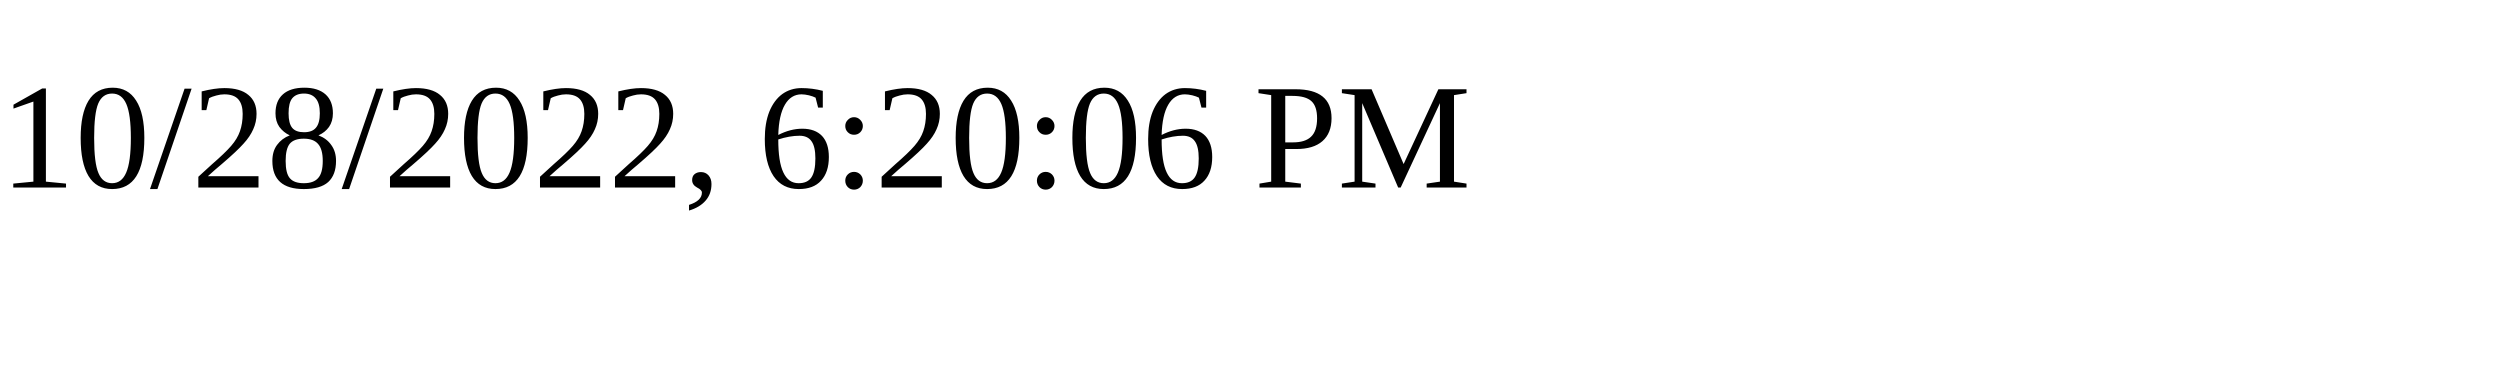
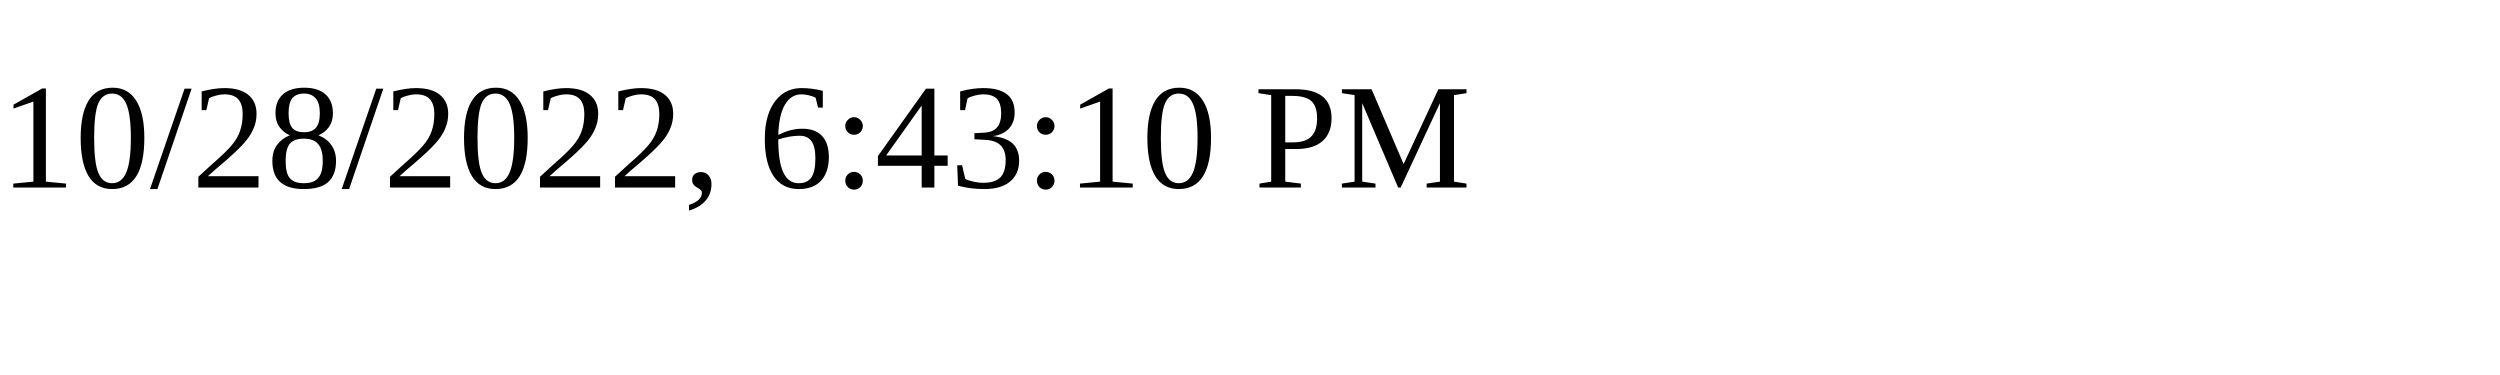
<svg xmlns="http://www.w3.org/2000/svg" height="30" width="200">
-   <text x="0" y="15">10/28/2022, 6:20:06 PM</text>
+   <text x="0" y="15">10/28/2022, 6:43:10 PM</text>
</svg>
